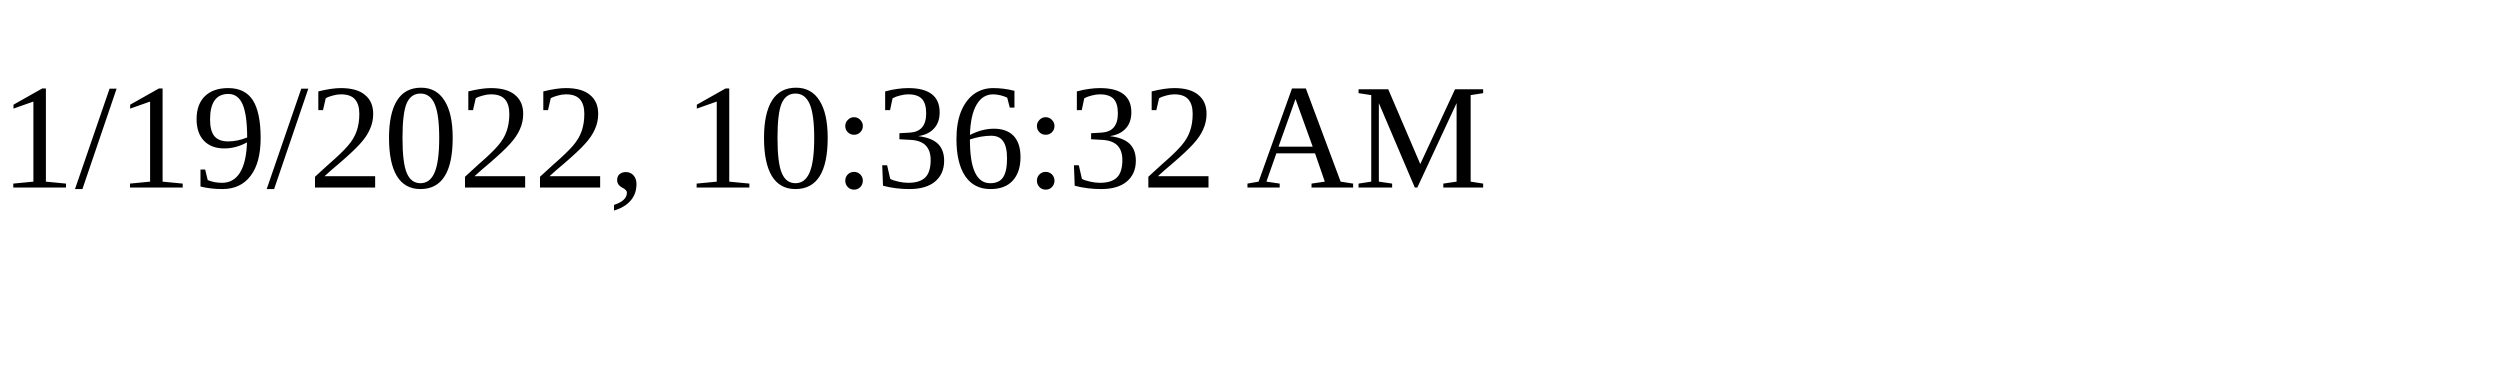
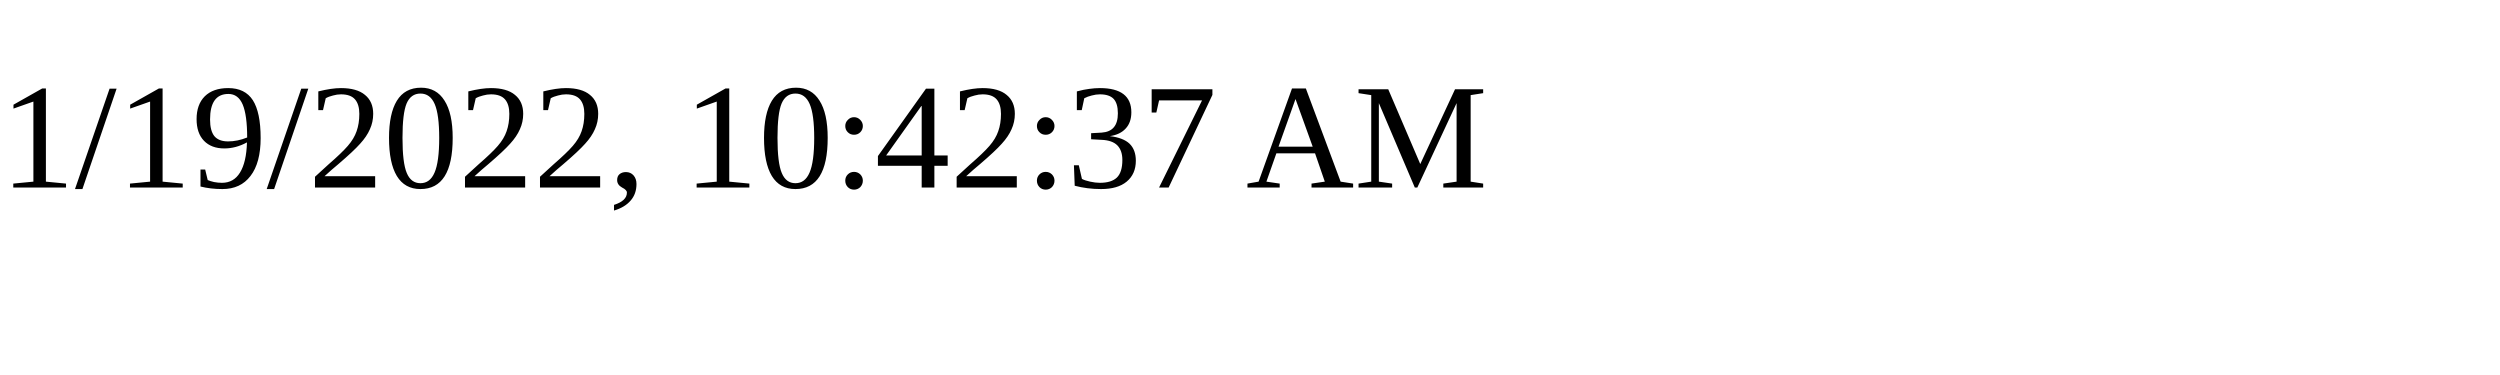
<svg xmlns="http://www.w3.org/2000/svg" height="30" width="200">
-   <text x="0" y="15">1/19/2022, 10:36:32 AM</text>
+   <text x="0" y="15">1/19/2022, 10:42:37 AM</text>
</svg>
